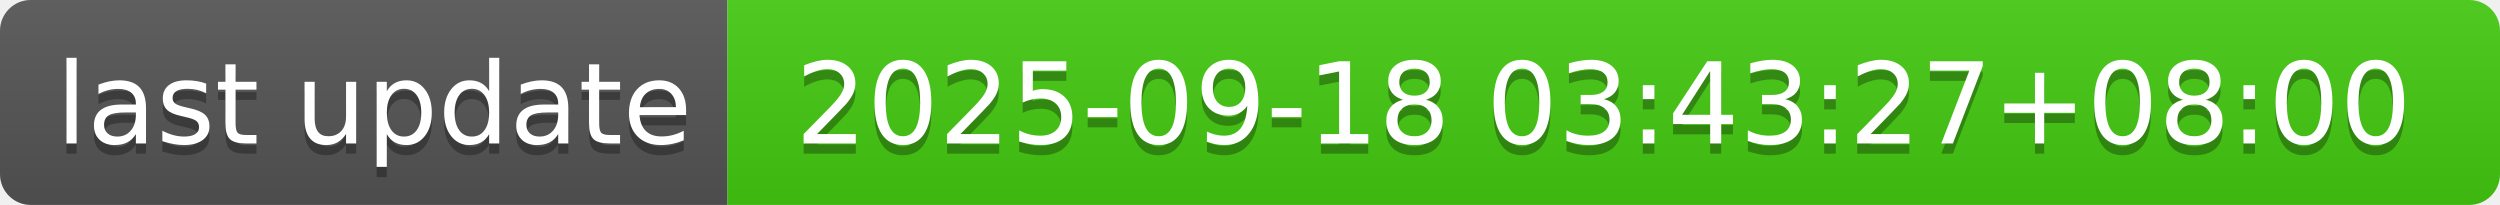
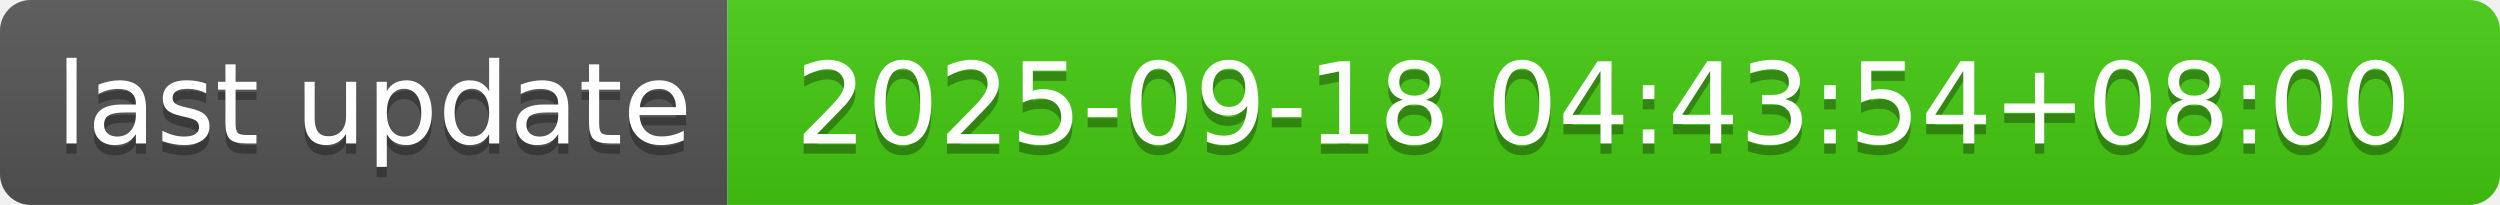
- <svg xmlns="http://www.w3.org/2000/svg" width="244" height="20" role="img" aria-label="last update: 2025-09-18 03:43:27+08:00">
+ <svg xmlns="http://www.w3.org/2000/svg" width="244" height="20" role="img" aria-label="last update: 2025-09-18 04:43:54+08:00">
  <linearGradient id="s" x2="0" y2="100%">
    <stop offset="0" stop-color="#bbb" stop-opacity=".1" />
    <stop offset="1" stop-opacity=".1" />
  </linearGradient>
  <clipPath id="r">
    <rect width="244" height="20" rx="3" fill="#fff" />
  </clipPath>
  <g clip-path="url(#r)">
    <rect width="71" height="20" fill="#555" />
    <rect x="71" width="173" height="20" fill="#4c1" />
    <rect width="244" height="20" fill="url(#s)" />
  </g>
  <g fill="#fff" text-anchor="middle" font-family="Verdana,Geneva,DejaVu Sans,sans-serif" text-rendering="geometricPrecision" font-size="110">
    <text aria-hidden="true" x="365" y="150" fill="#010101" fill-opacity=".3" transform="scale(.1)" textLength="610">last update</text>
    <text x="365" y="140" transform="scale(.1)" fill="#fff" textLength="610">last update</text>
-     <text aria-hidden="true" x="1565" y="150" fill="#010101" fill-opacity=".3" transform="scale(.1)" textLength="1630">2025-09-18 03:43:27+08:00</text>
-     <text x="1565" y="140" transform="scale(.1)" fill="#fff" textLength="1630">2025-09-18 03:43:27+08:00</text>
+     <text aria-hidden="true" x="1565" y="150" fill="#010101" fill-opacity=".3" transform="scale(.1)" textLength="1630">2025-09-18 04:43:54+08:00</text>
+     <text x="1565" y="140" transform="scale(.1)" fill="#fff" textLength="1630">2025-09-18 04:43:54+08:00</text>
  </g>
</svg>
